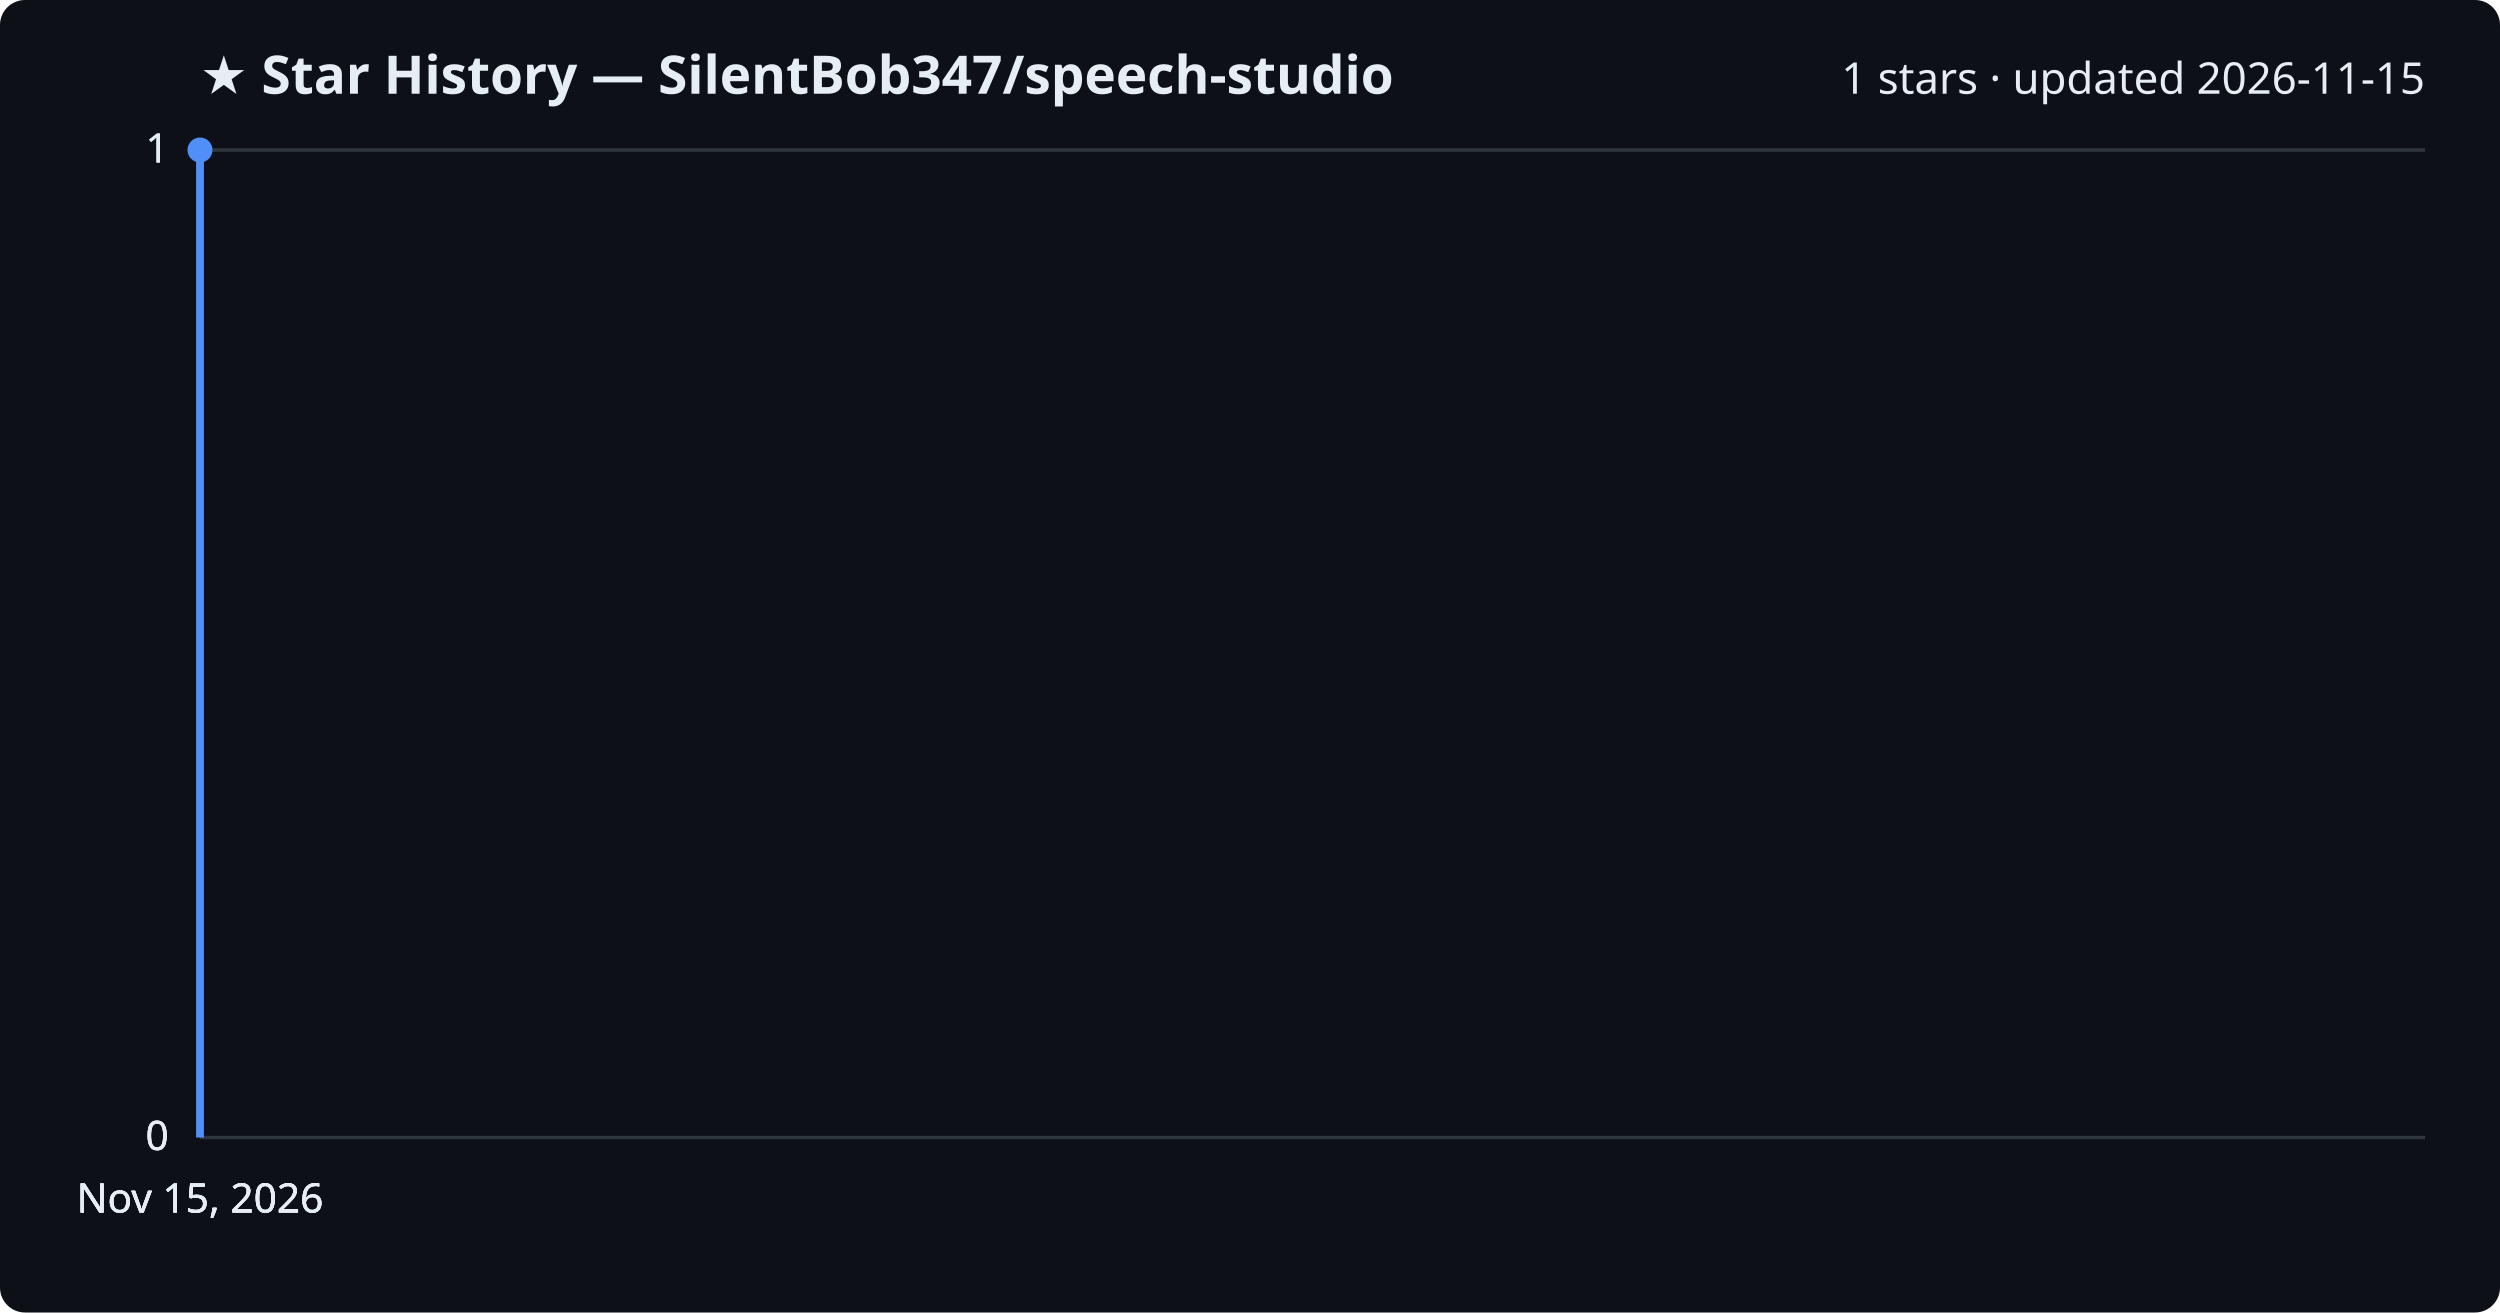
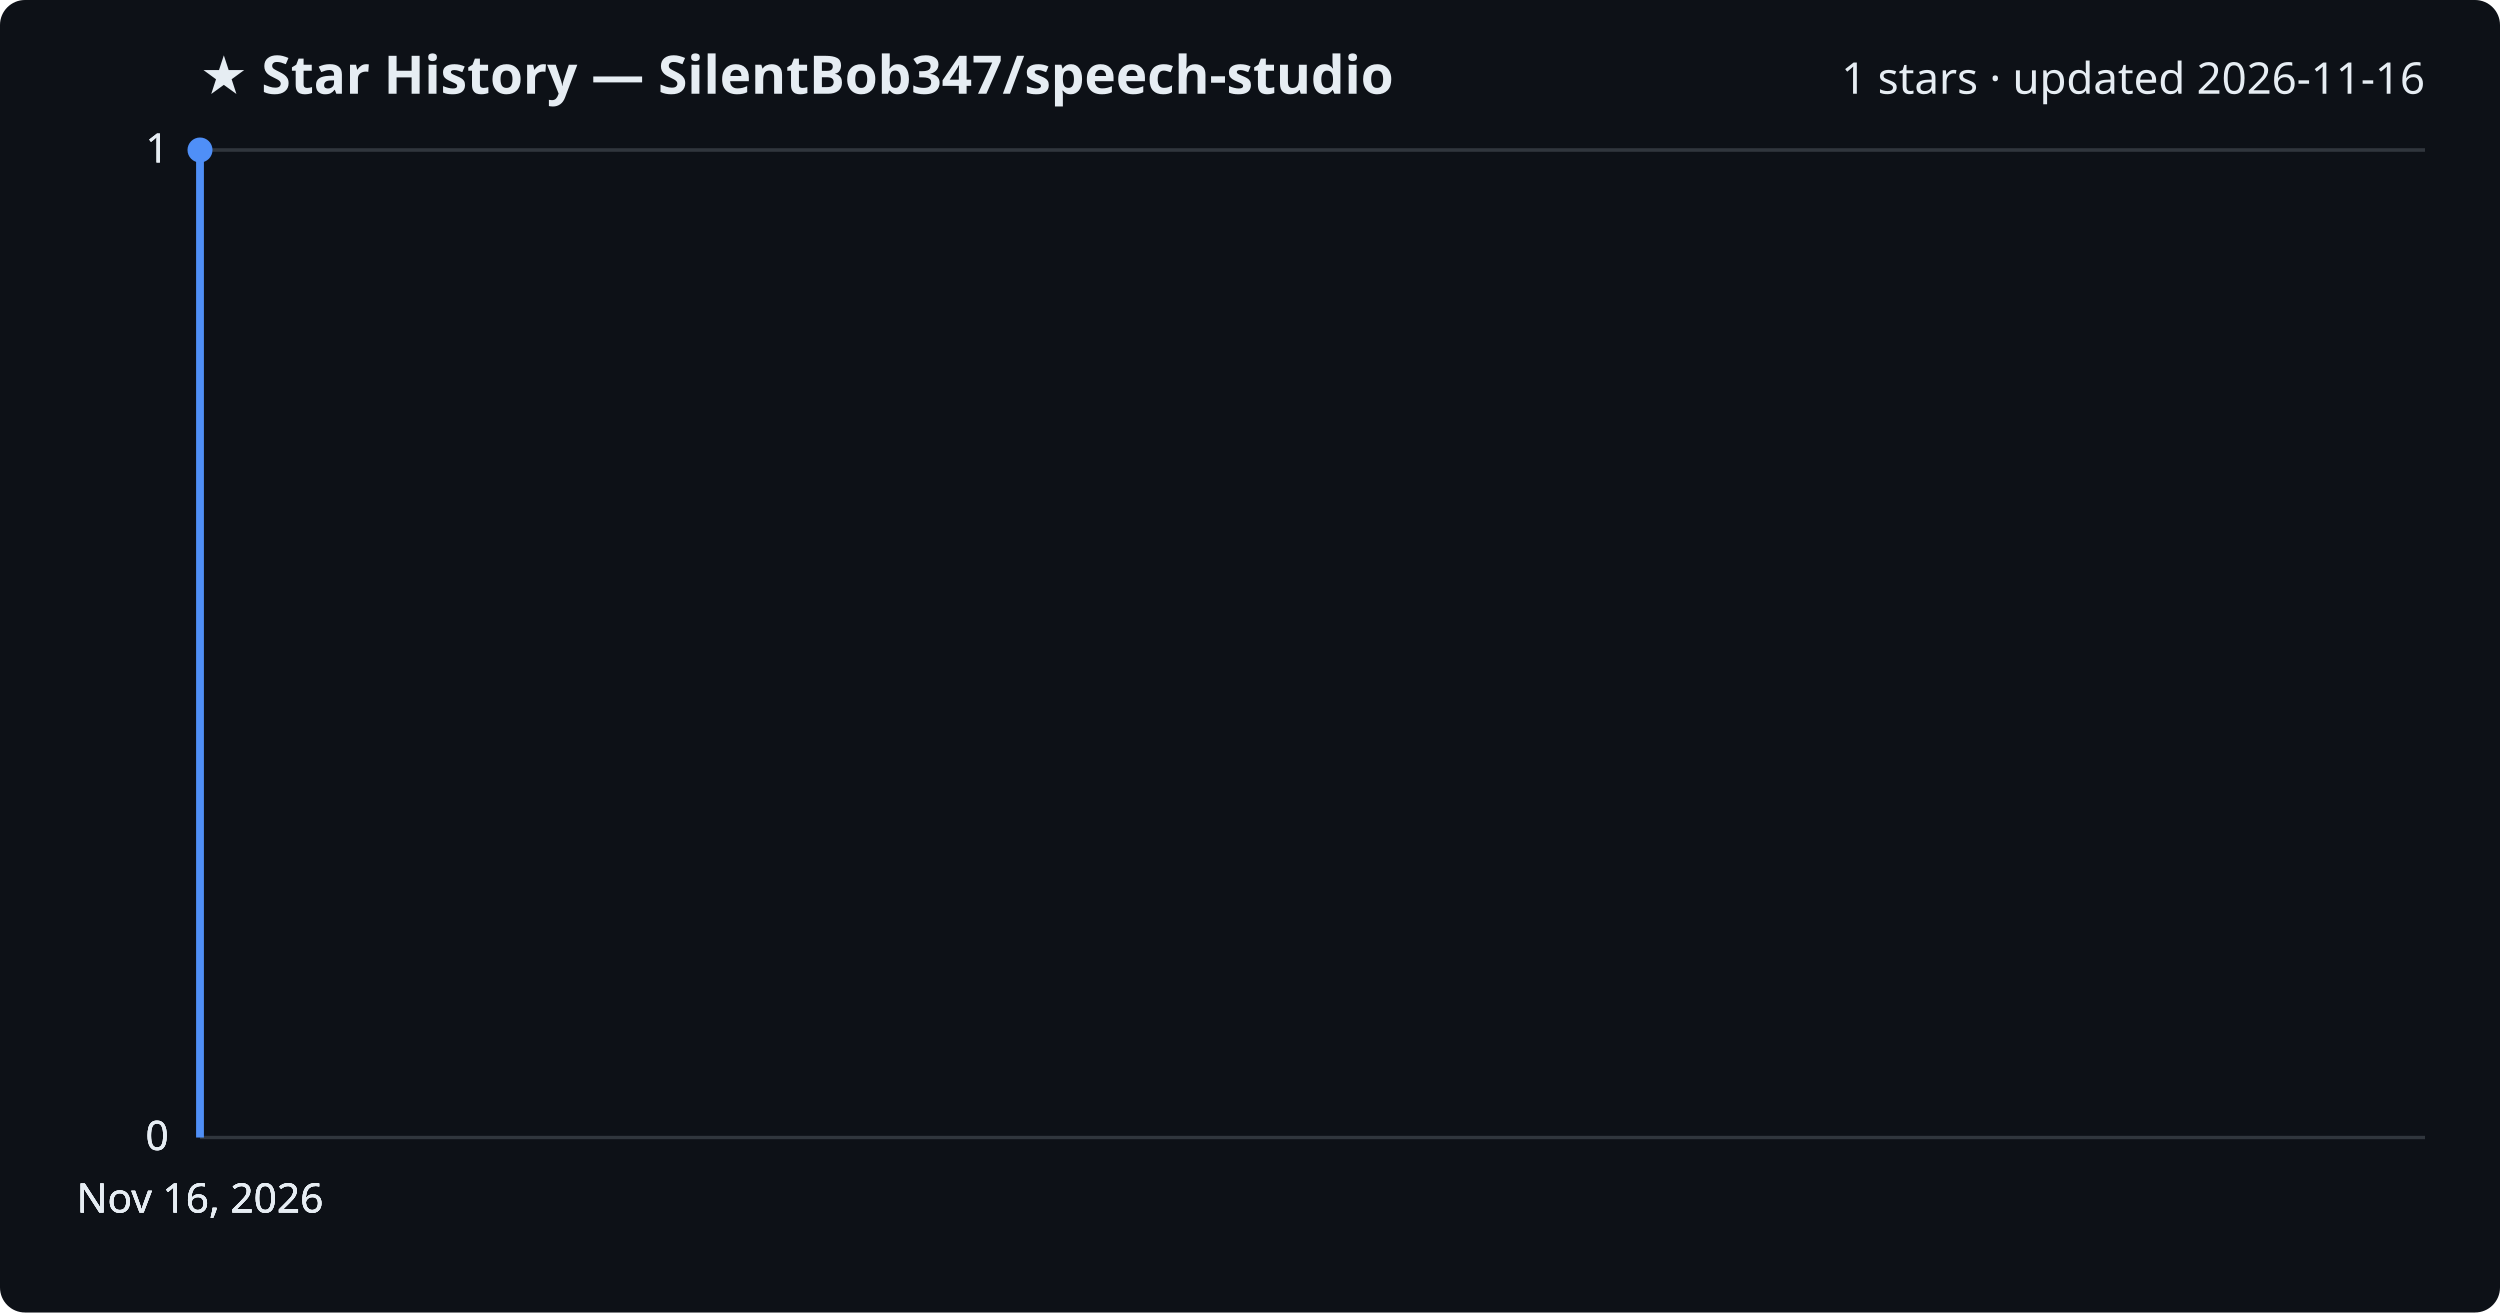
<svg xmlns="http://www.w3.org/2000/svg" viewBox="0 0 800 420" font-family="Segoe UI, sans-serif">
  <rect width="800" height="420" fill="#0d1117" rx="8" />
  <text x="64" y="30" fill="#e6edf3" font-size="17" font-weight="700">★ Star History — SilentBob347/speech-studio</text>
-   <text x="776" y="30" fill="#e6edf3" font-size="14" text-anchor="end">1 stars · updated 2026-11-15</text>
+   <text x="776" y="30" fill="#e6edf3" font-size="14" text-anchor="end">1 stars · updated 2026-11-16</text>
  <line x1="64" y1="364.0" x2="776" y2="364.0" stroke="#30363d" stroke-width="1" />
  <text x="54" y="368.0" fill="#e6edf3" font-size="13" text-anchor="end">0</text>
  <line x1="64" y1="364.0" x2="776" y2="364.0" stroke="#30363d" stroke-width="1" />
  <text x="54" y="368.0" fill="#e6edf3" font-size="13" text-anchor="end">0</text>
  <line x1="64" y1="364.0" x2="776" y2="364.0" stroke="#30363d" stroke-width="1" />
  <text x="54" y="368.0" fill="#e6edf3" font-size="13" text-anchor="end">0</text>
  <line x1="64" y1="48.0" x2="776" y2="48.0" stroke="#30363d" stroke-width="1" />
  <text x="54" y="52.0" fill="#e6edf3" font-size="13" text-anchor="end">1</text>
  <line x1="64" y1="48.0" x2="776" y2="48.0" stroke="#30363d" stroke-width="1" />
  <text x="54" y="52.0" fill="#e6edf3" font-size="13" text-anchor="end">1</text>
  <path d="M64.0,364.0 L64.0,48.0 L64.0,48.0" fill="none" stroke="#4f8ff7" stroke-width="2.5" stroke-linejoin="round" />
  <circle cx="64.0" cy="48.0" r="4" fill="#4f8ff7" />
-   <text x="64.0" y="388" fill="#e6edf3" font-size="13" text-anchor="middle">Nov 15, 2026</text>
-   <text x="64.0" y="388" fill="#e6edf3" font-size="13" text-anchor="middle">Nov 15, 2026</text>
-   <text x="64.0" y="388" fill="#e6edf3" font-size="13" text-anchor="middle">Nov 15, 2026</text>
-   <text x="64.0" y="388" fill="#e6edf3" font-size="13" text-anchor="middle">Nov 15, 2026</text>
+   <text x="64.0" y="388" fill="#e6edf3" font-size="13" text-anchor="middle">Nov 16, 2026</text>
+   <text x="64.0" y="388" fill="#e6edf3" font-size="13" text-anchor="middle">Nov 16, 2026</text>
+   <text x="64.0" y="388" fill="#e6edf3" font-size="13" text-anchor="middle">Nov 16, 2026</text>
+   <text x="64.0" y="388" fill="#e6edf3" font-size="13" text-anchor="middle">Nov 16, 2026</text>
</svg>
